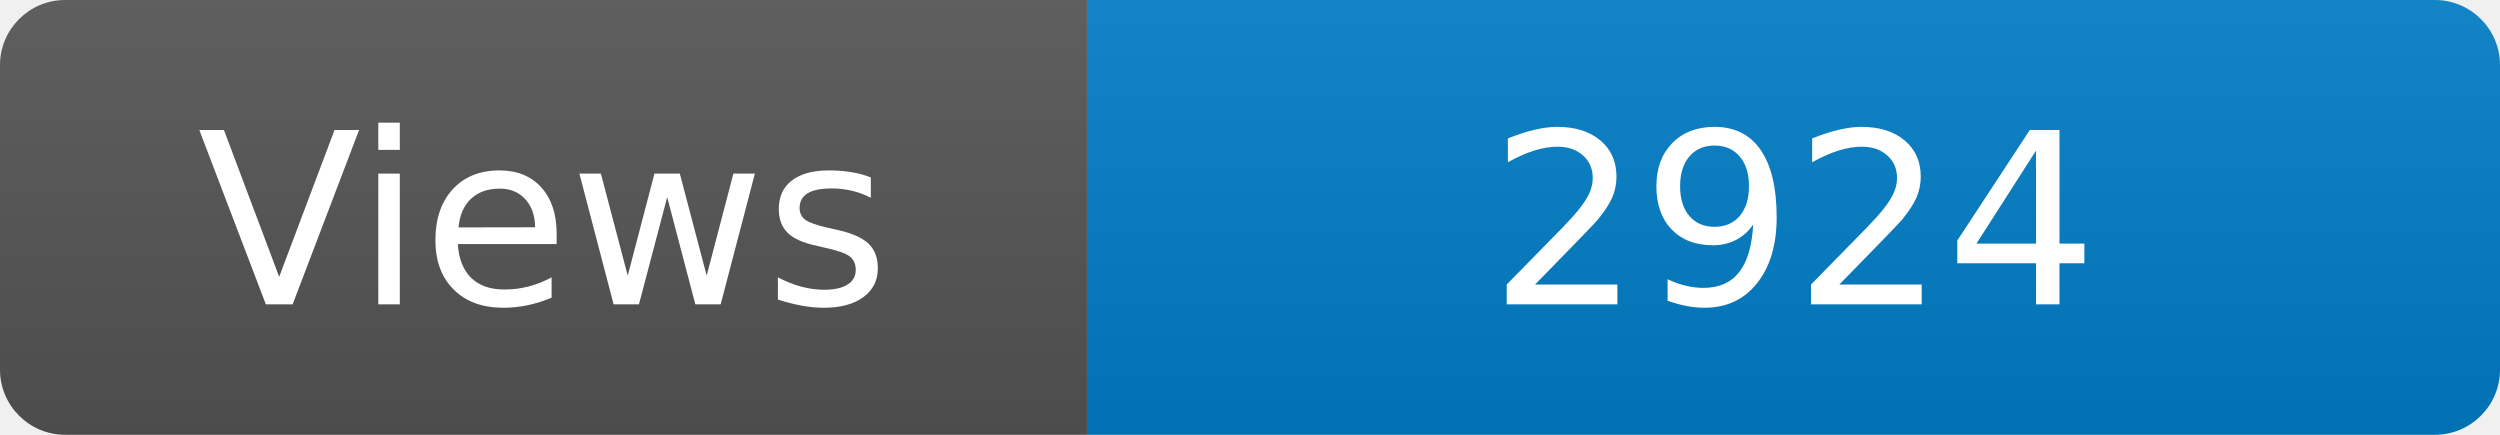
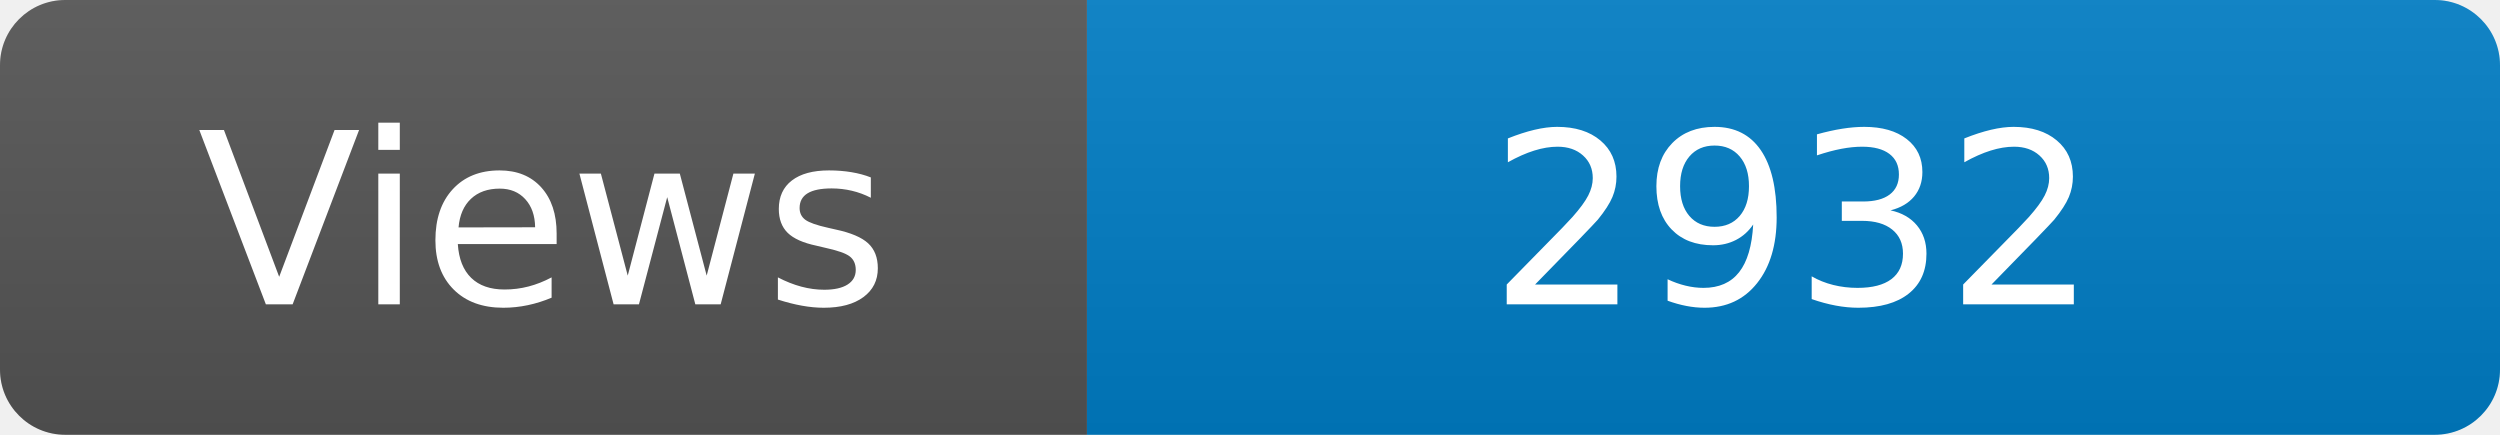
<svg xmlns="http://www.w3.org/2000/svg" width="115" height="20" role="img" aria-label="Maintained?: yes">
  <linearGradient id="s" x2="0" y2="100%">
    <stop offset="0" stop-color="#bbb" stop-opacity=".1" />
    <stop offset="1" stop-opacity=".1" />
  </linearGradient>
  <clipPath id="r">
    <rect width="115" height="20" rx="3" fill="#fff" />
  </clipPath>
  <g clip-path="url(#r)">
    <rect width="50" height="20" fill="#555" />
    <rect x="50" width="160" height="20" fill="#007ec6" />
    <rect width="115" height="20" fill="url(#s)" />
  </g>
  <g fill="#fff" text-anchor="middle" font-family="Verdana,Geneva,DejaVu Sans,sans-serif" font-size="110">
    <text x="250" y="140" transform="scale(.1)" fill="#fff">Views</text>
-     <text x="825" y="140" transform="scale(.1)" fill="#fff">2924</text>
+     <text x="825" y="140" transform="scale(.1)" fill="#fff">2932</text>
  </g>
</svg>
